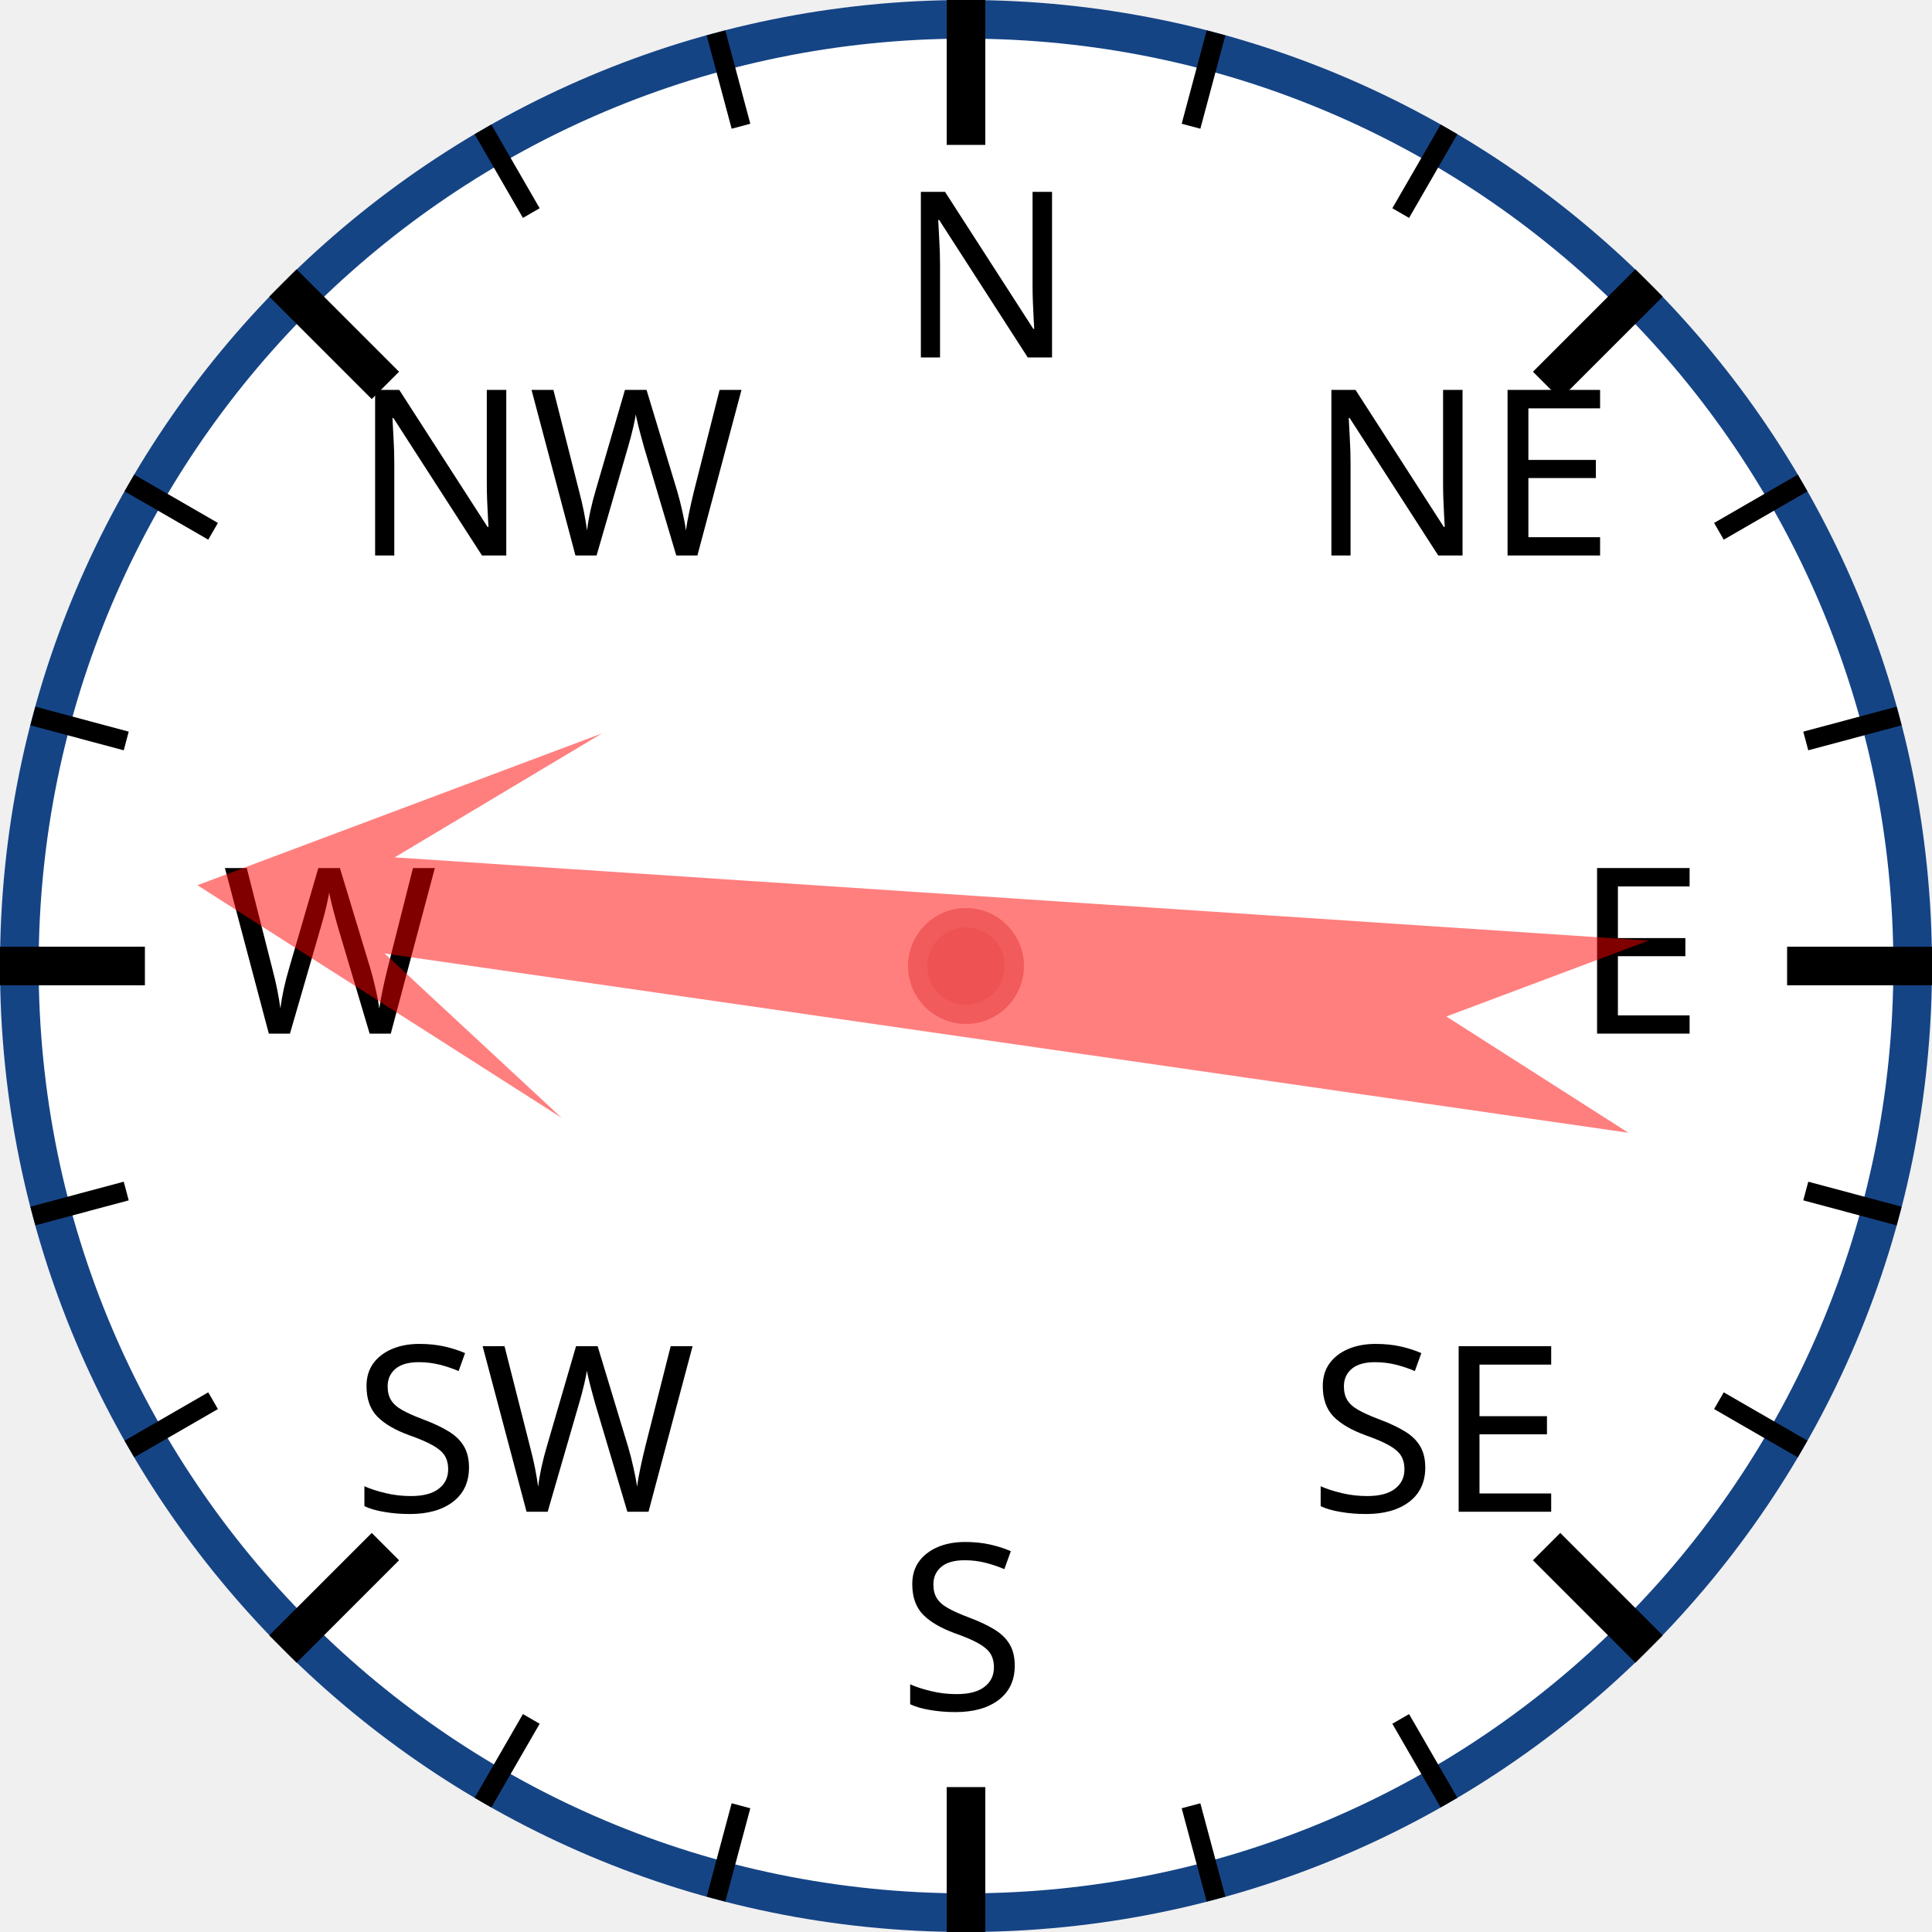
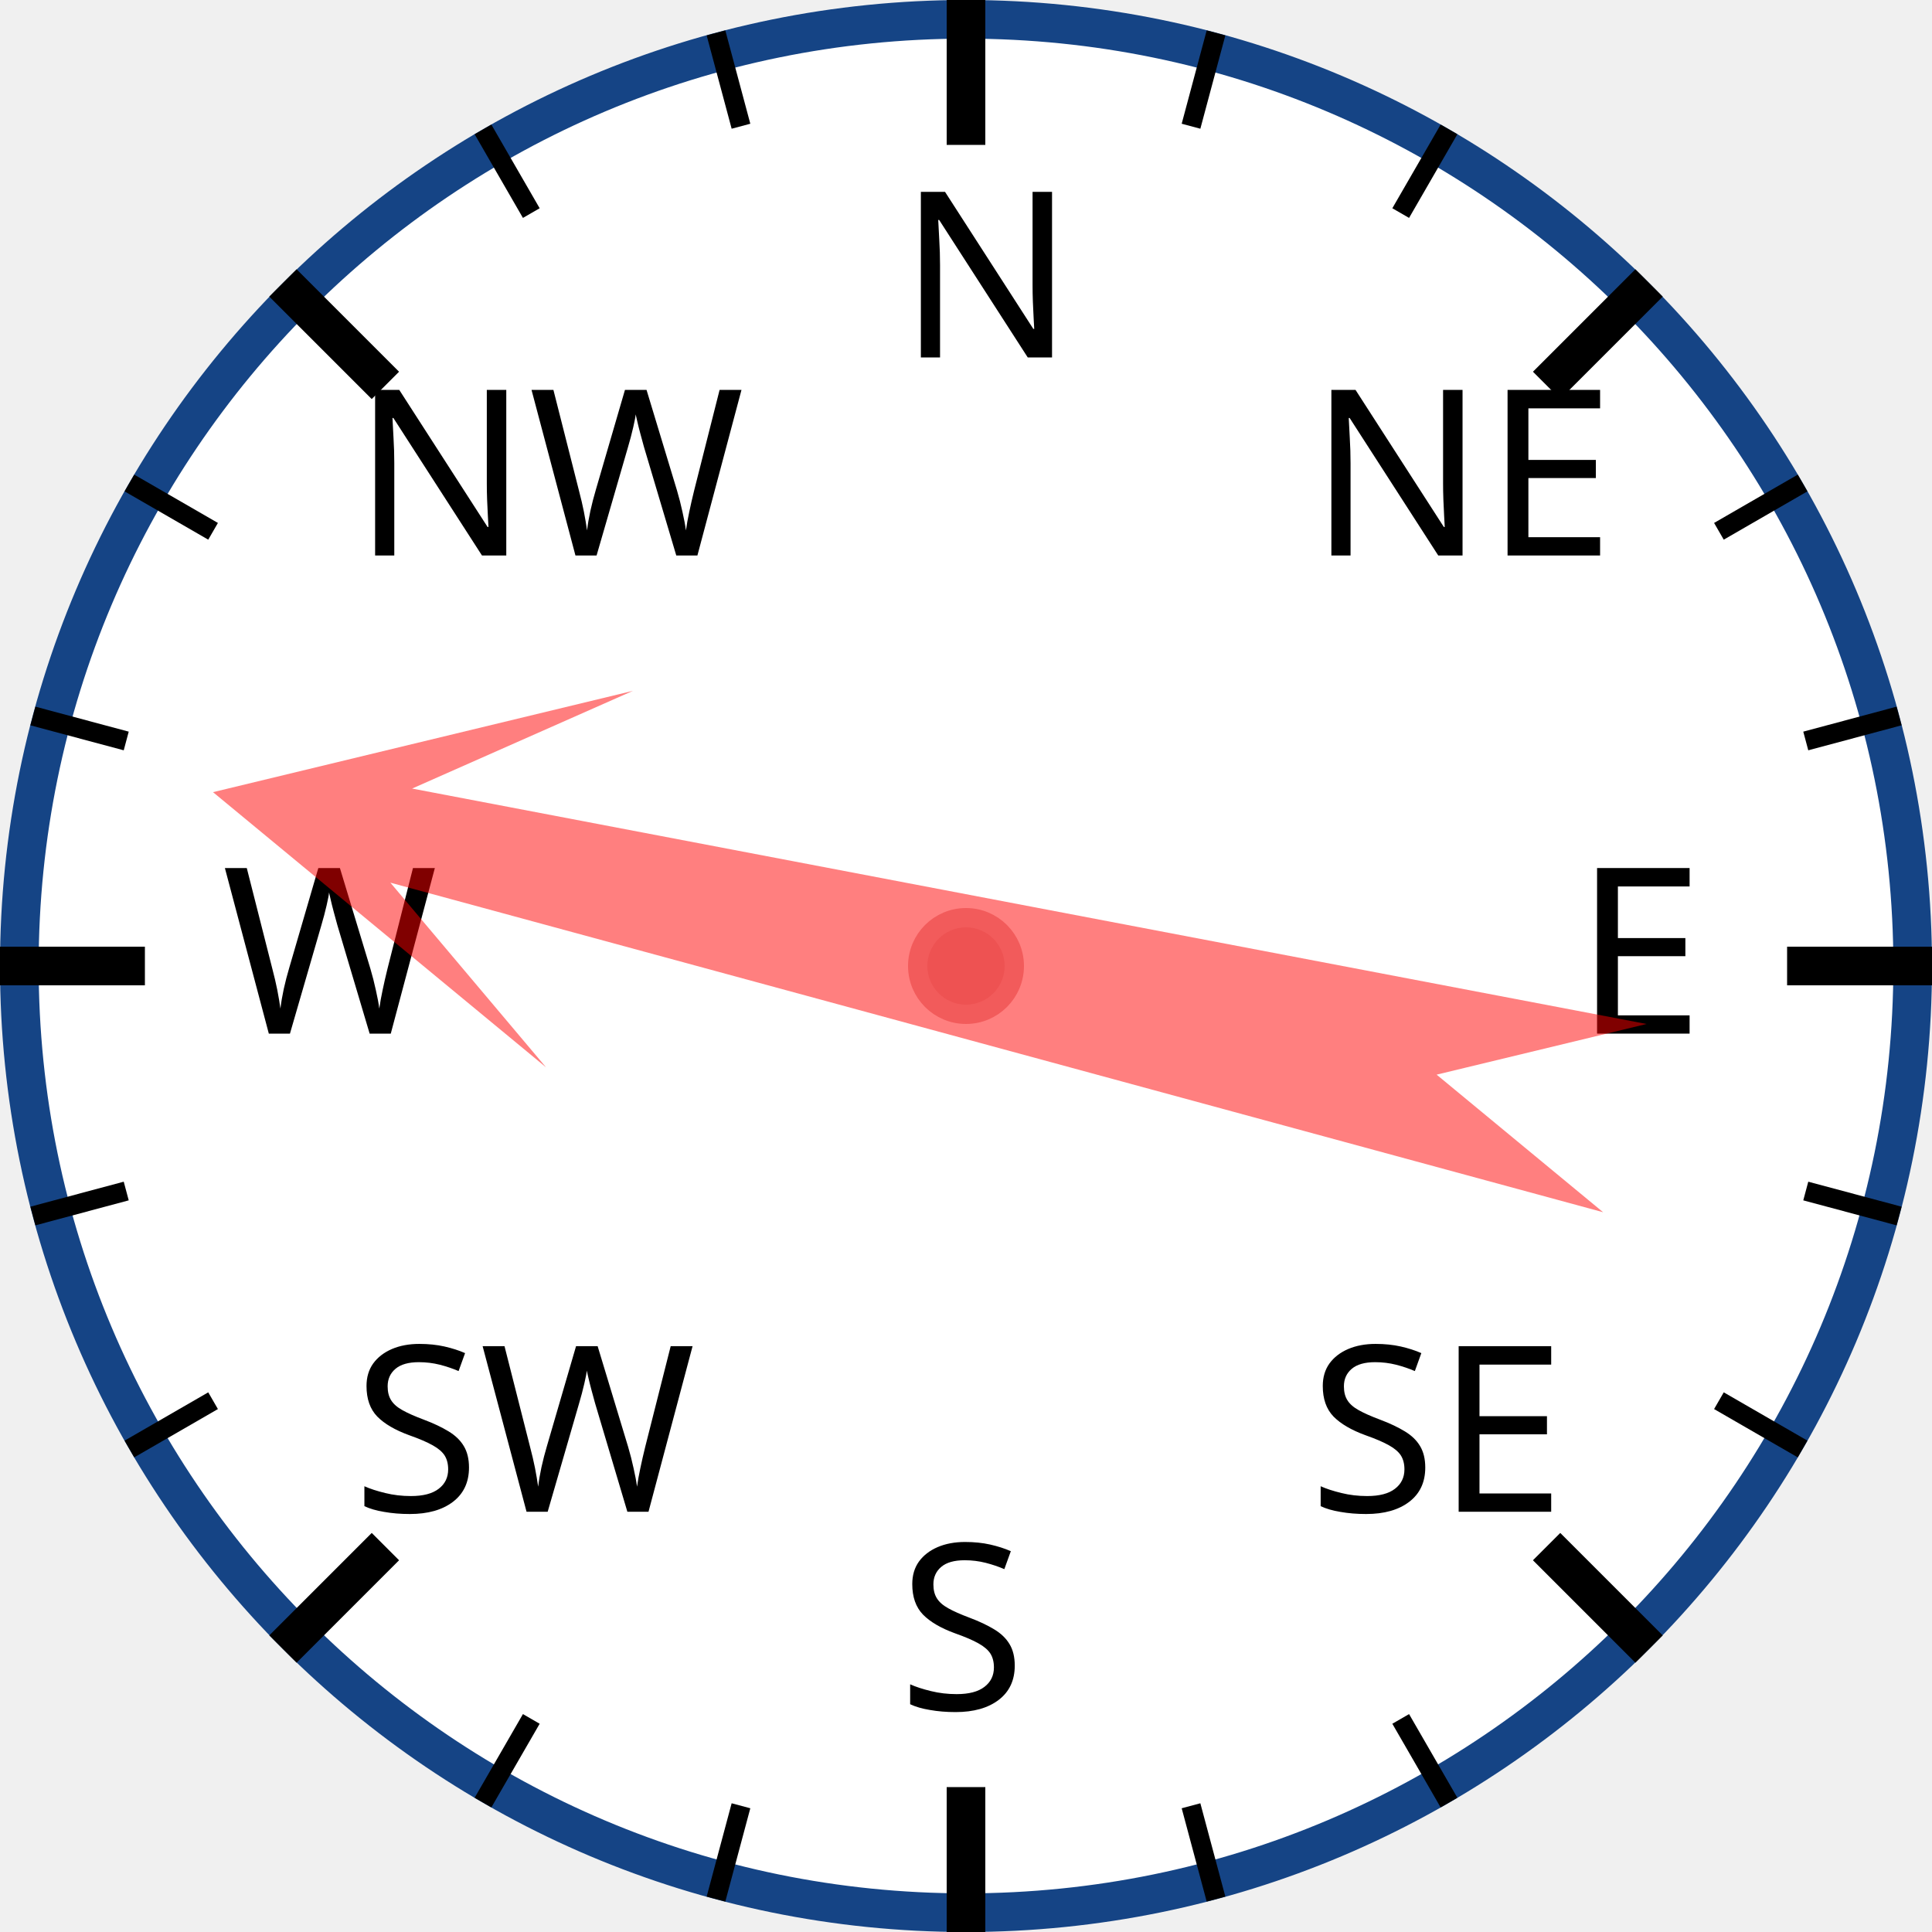
<svg xmlns="http://www.w3.org/2000/svg" width="120px" height="120px" viewBox="0 0 200 200">
  <circle cx="100" cy="100" r="98" style="fill: white; stroke: #154485; stroke-width: 4;" />
  <text x="93.0" y="37.0" style="font-family: sans-serif; font-size: 18pt;">N</text>
  <line x1="100.0" y1="0.0" x2="100.0" y2="15.0" style="stroke: black; stroke-width: 4;" />
  <line x1="74.118" y1="3.407" x2="76.706" y2="13.067" style="stroke: black; stroke-width: 2;" />
  <line x1="50" y1="13.397" x2="55" y2="22.058" style="stroke: black; stroke-width: 2;" />
  <text x="36.503" y="57.503" style="font-family: sans-serif; font-size: 18pt;">NW</text>
  <line x1="29.289" y1="29.289" x2="39.896" y2="39.896" style="stroke: black; stroke-width: 4;" />
  <line x1="13.397" y1="50" x2="22.058" y2="55" style="stroke: black; stroke-width: 2;" />
  <line x1="3.407" y1="74.118" x2="13.067" y2="76.706" style="stroke: black; stroke-width: 2;" />
  <text x="23.0" y="107.0" style="font-family: sans-serif; font-size: 18pt;">W</text>
  <line x1="0.0" y1="100.0" x2="15.0" y2="100.0" style="stroke: black; stroke-width: 4;" />
  <line x1="3.407" y1="125.882" x2="13.067" y2="123.294" style="stroke: black; stroke-width: 2;" />
  <line x1="13.397" y1="150" x2="22.058" y2="145" style="stroke: black; stroke-width: 2;" />
  <text x="36.503" y="156.497" style="font-family: sans-serif; font-size: 18pt;">SW</text>
  <line x1="29.289" y1="170.711" x2="39.896" y2="160.104" style="stroke: black; stroke-width: 4;" />
  <line x1="50" y1="186.603" x2="55" y2="177.942" style="stroke: black; stroke-width: 2;" />
  <line x1="74.118" y1="196.593" x2="76.706" y2="186.933" style="stroke: black; stroke-width: 2;" />
  <text x="93" y="177.0" style="font-family: sans-serif; font-size: 18pt;">S</text>
  <line x1="100" y1="200.0" x2="100" y2="185.0" style="stroke: black; stroke-width: 4;" />
  <line x1="125.882" y1="196.593" x2="123.294" y2="186.933" style="stroke: black; stroke-width: 2;" />
  <line x1="150.0" y1="186.603" x2="145.0" y2="177.942" style="stroke: black; stroke-width: 2;" />
  <text x="135.497" y="156.497" style="font-family: sans-serif; font-size: 18pt;">SE</text>
  <line x1="170.711" y1="170.711" x2="160.104" y2="160.104" style="stroke: black; stroke-width: 4;" />
  <line x1="186.603" y1="150" x2="177.942" y2="145" style="stroke: black; stroke-width: 2;" />
  <line x1="196.593" y1="125.882" x2="186.933" y2="123.294" style="stroke: black; stroke-width: 2;" />
  <text x="163.0" y="107" style="font-family: sans-serif; font-size: 18pt;">E</text>
  <line x1="200.0" y1="100" x2="185.0" y2="100" style="stroke: black; stroke-width: 4;" />
  <line x1="196.593" y1="74.118" x2="186.933" y2="76.706" style="stroke: black; stroke-width: 2;" />
  <line x1="186.603" y1="50" x2="177.942" y2="55" style="stroke: black; stroke-width: 2;" />
  <text x="135.497" y="57.503" style="font-family: sans-serif; font-size: 18pt;">NE</text>
  <line x1="170.711" y1="29.289" x2="160.104" y2="39.896" style="stroke: black; stroke-width: 4;" />
  <line x1="150" y1="13.397" x2="145" y2="22.058" style="stroke: black; stroke-width: 2;" />
  <line x1="125.882" y1="3.407" x2="123.294" y2="13.067" style="stroke: black; stroke-width: 2;" />
-   <polygon points="100 20 120 60 105 40 110 170 100 150 90 170 95 40 80 60" style="fill: red; fill-opacity: 0.5;" transform="rotate(276,100,100)" />
+   <polygon points="100 20 120 60 105 40 110 170 100 150 90 170 95 40 80 60" style="fill: red; fill-opacity: 0.5;" transform="rotate(283,100,100)" />
  <circle cx="100" cy="100" r="5" style="fill: #EE5252; stroke: #F25B5B; stroke-width: 2;" />
</svg>
